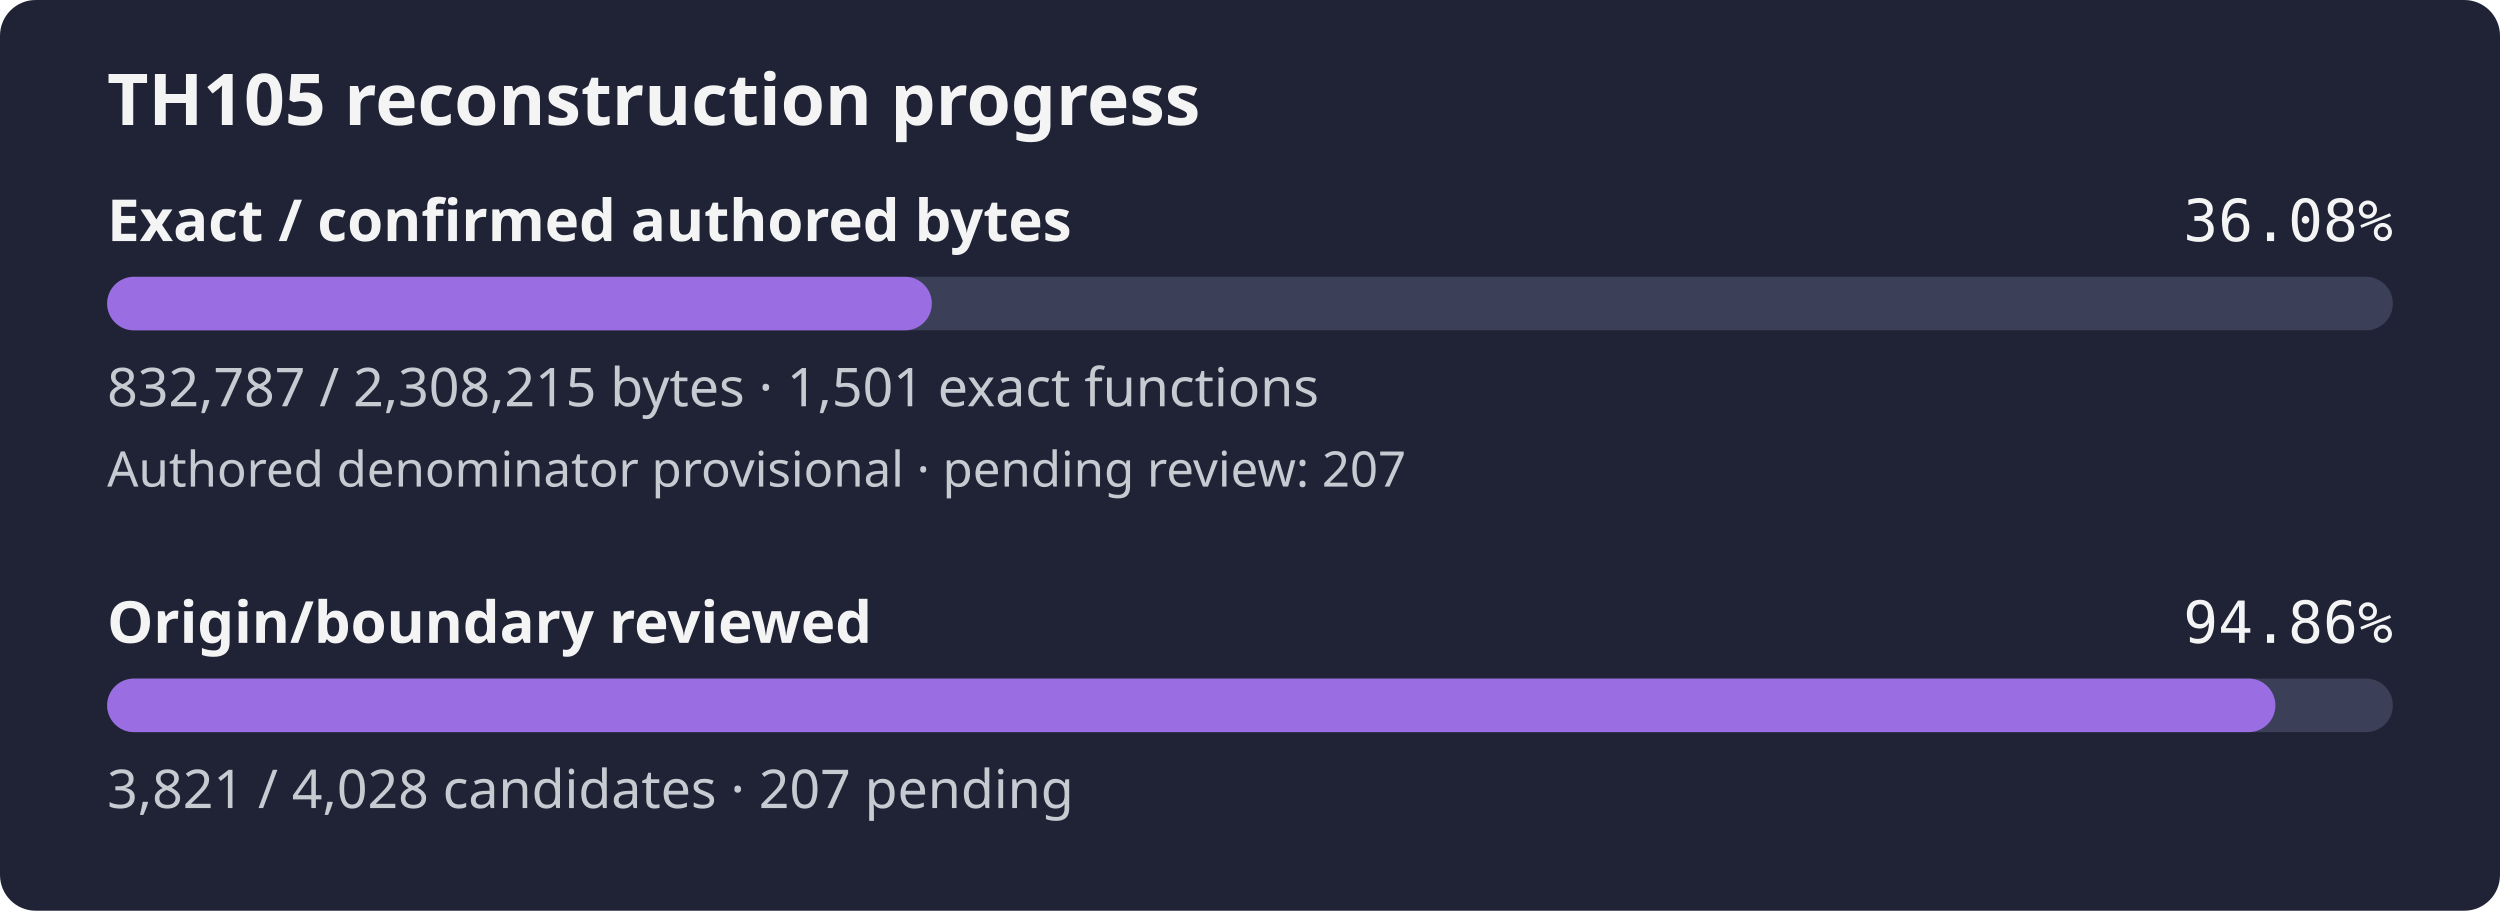
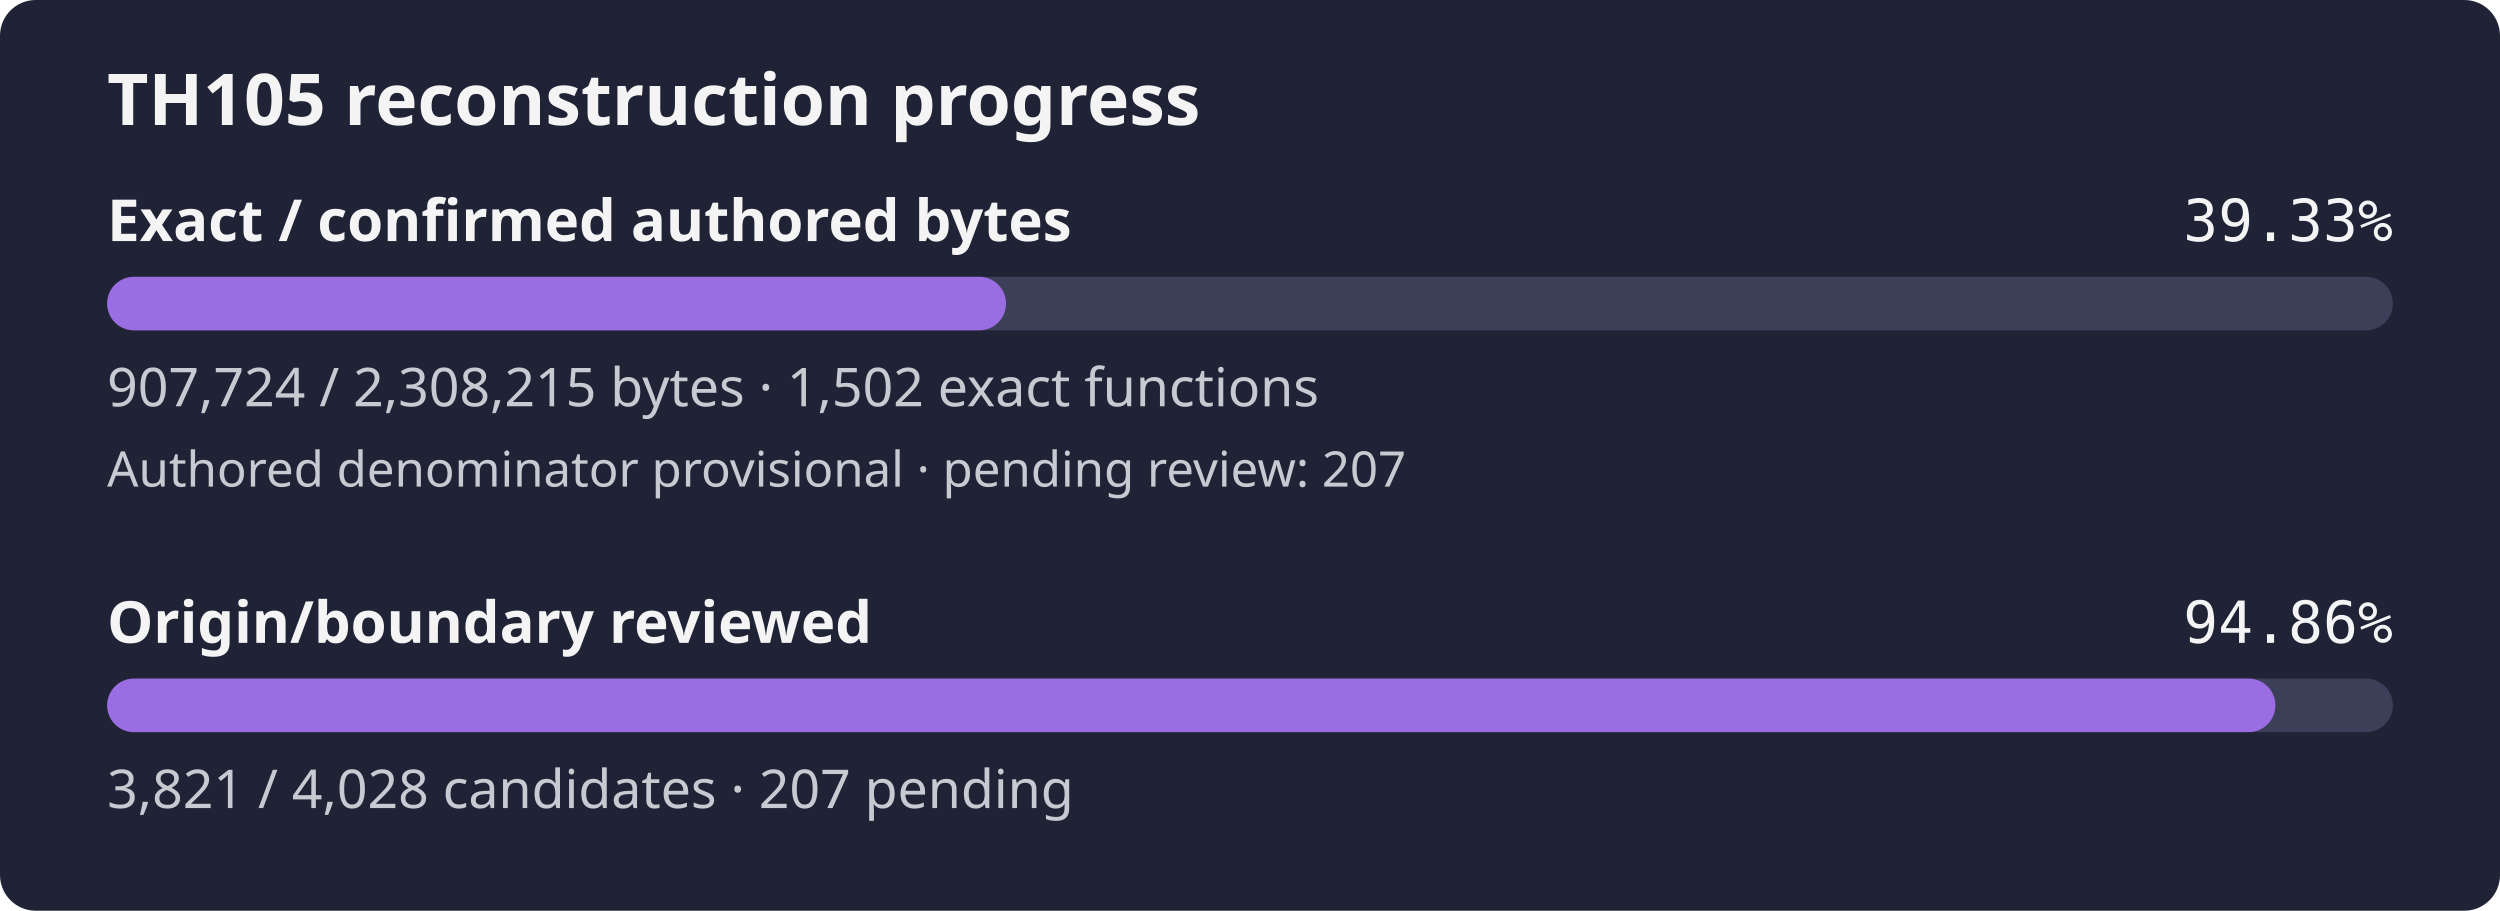
- <svg xmlns="http://www.w3.org/2000/svg" width="560" height="204" viewBox="0 0 560 204" role="img" aria-label="TH105 reconstruction progress: 36.08% of confirmed authored bytes exact; authored denominator provisional, origin review 94.86%">
+ <svg xmlns="http://www.w3.org/2000/svg" width="560" height="204" viewBox="0 0 560 204" role="img" aria-label="TH105 reconstruction progress: 39.33% of confirmed authored bytes exact; authored denominator provisional, origin review 94.86%">
  <rect width="560" height="204" rx="8" fill="#1f2335" />
  <text x="24" y="28" fill="#f4f4f5" font-family="sans-serif" font-size="16" font-weight="600">TH105 reconstruction progress</text>
  <text x="24" y="54" fill="#f4f4f5" font-family="sans-serif" font-size="13" font-weight="600">Exact / confirmed authored bytes</text>
-   <text x="536" y="54" fill="#f4f4f5" text-anchor="end" font-family="monospace" font-size="13">36.08%</text>
+   <text x="536" y="54" fill="#f4f4f5" text-anchor="end" font-family="monospace" font-size="13">39.33%</text>
  <rect id="exact-track" x="24" y="62" width="512" height="12" rx="6" fill="#3b4058" />
-   <rect id="exact-fill" x="24" y="62" width="184.73" height="12" rx="6" fill="#9b6de3" />
-   <text x="24" y="91" fill="#c8cad2" font-family="sans-serif" font-size="12">832,787 / 2,308,215 bytes · 1,501 exact functions</text>
+   <rect id="exact-fill" x="24" y="62" width="201.35" height="12" rx="6" fill="#9b6de3" />
+   <text x="24" y="91" fill="#c8cad2" font-family="sans-serif" font-size="12">907,724 / 2,308,215 bytes · 1,502 exact functions</text>
  <text x="24" y="109" fill="#c8cad2" font-family="sans-serif" font-size="11">Authored denominator provisional · pending review: 207</text>
  <text x="24" y="144" fill="#f4f4f5" font-family="sans-serif" font-size="13" font-weight="600">Origin/boundary reviewed</text>
  <text x="536" y="144" fill="#f4f4f5" text-anchor="end" font-family="monospace" font-size="13">94.86%</text>
  <rect id="review-track" x="24" y="152" width="512" height="12" rx="6" fill="#3b4058" />
  <rect id="review-fill" x="24" y="152" width="485.69" height="12" rx="6" fill="#9b6de3" />
  <text x="24" y="181" fill="#c8cad2" font-family="sans-serif" font-size="12">3,821 / 4,028 candidates · 207 pending</text>
</svg>
